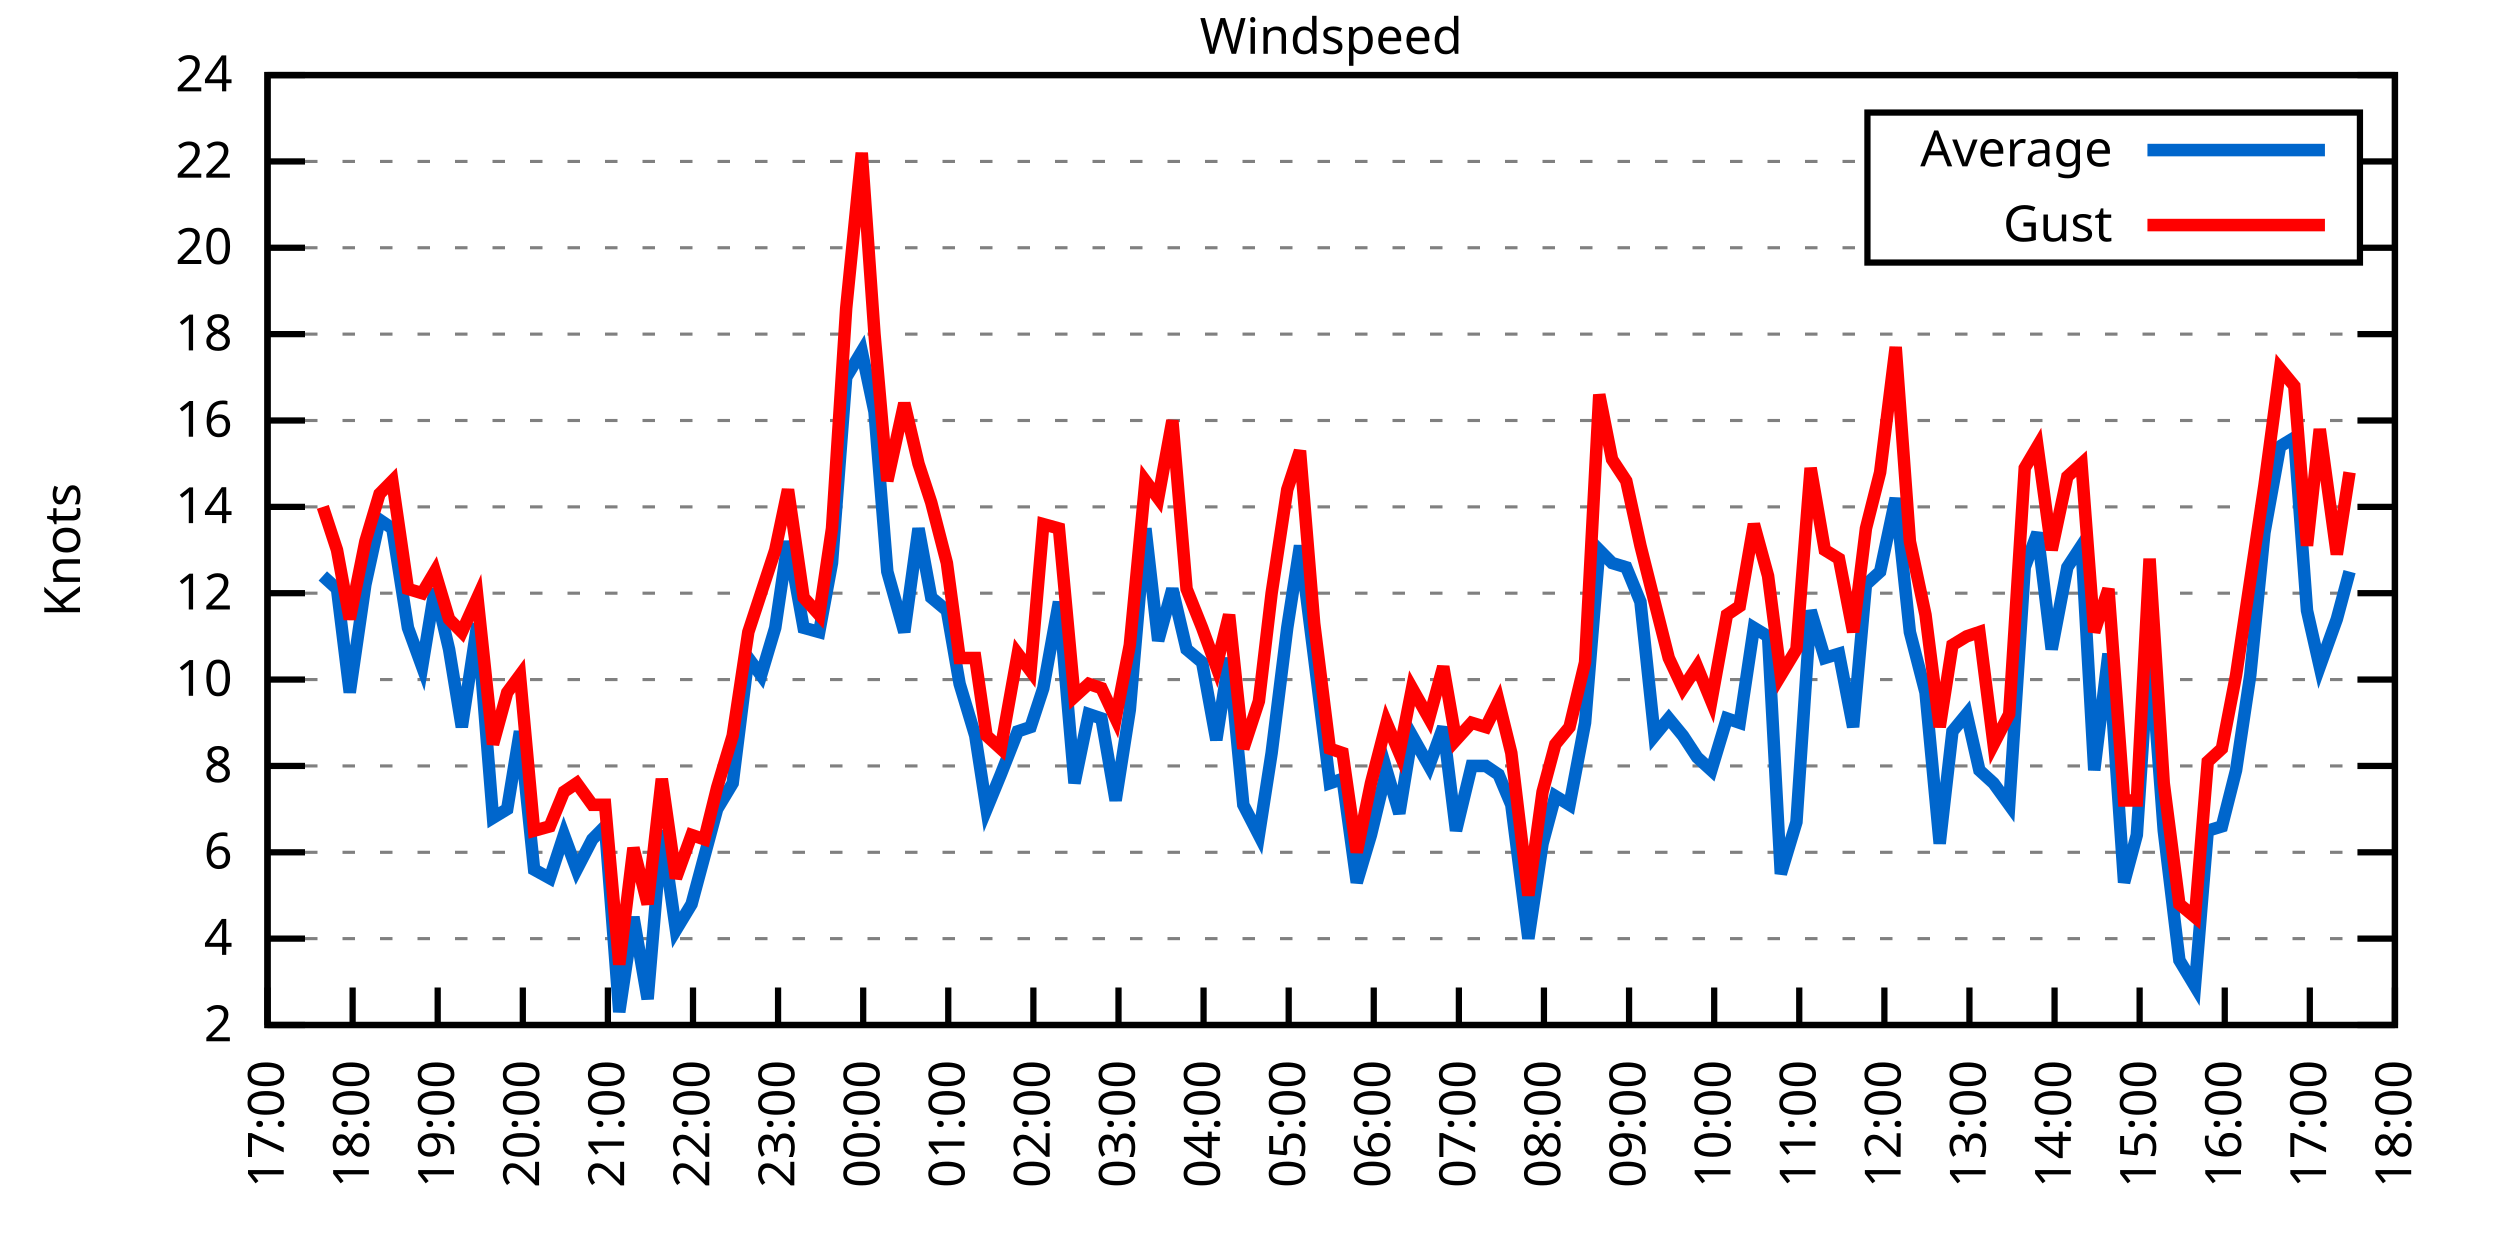
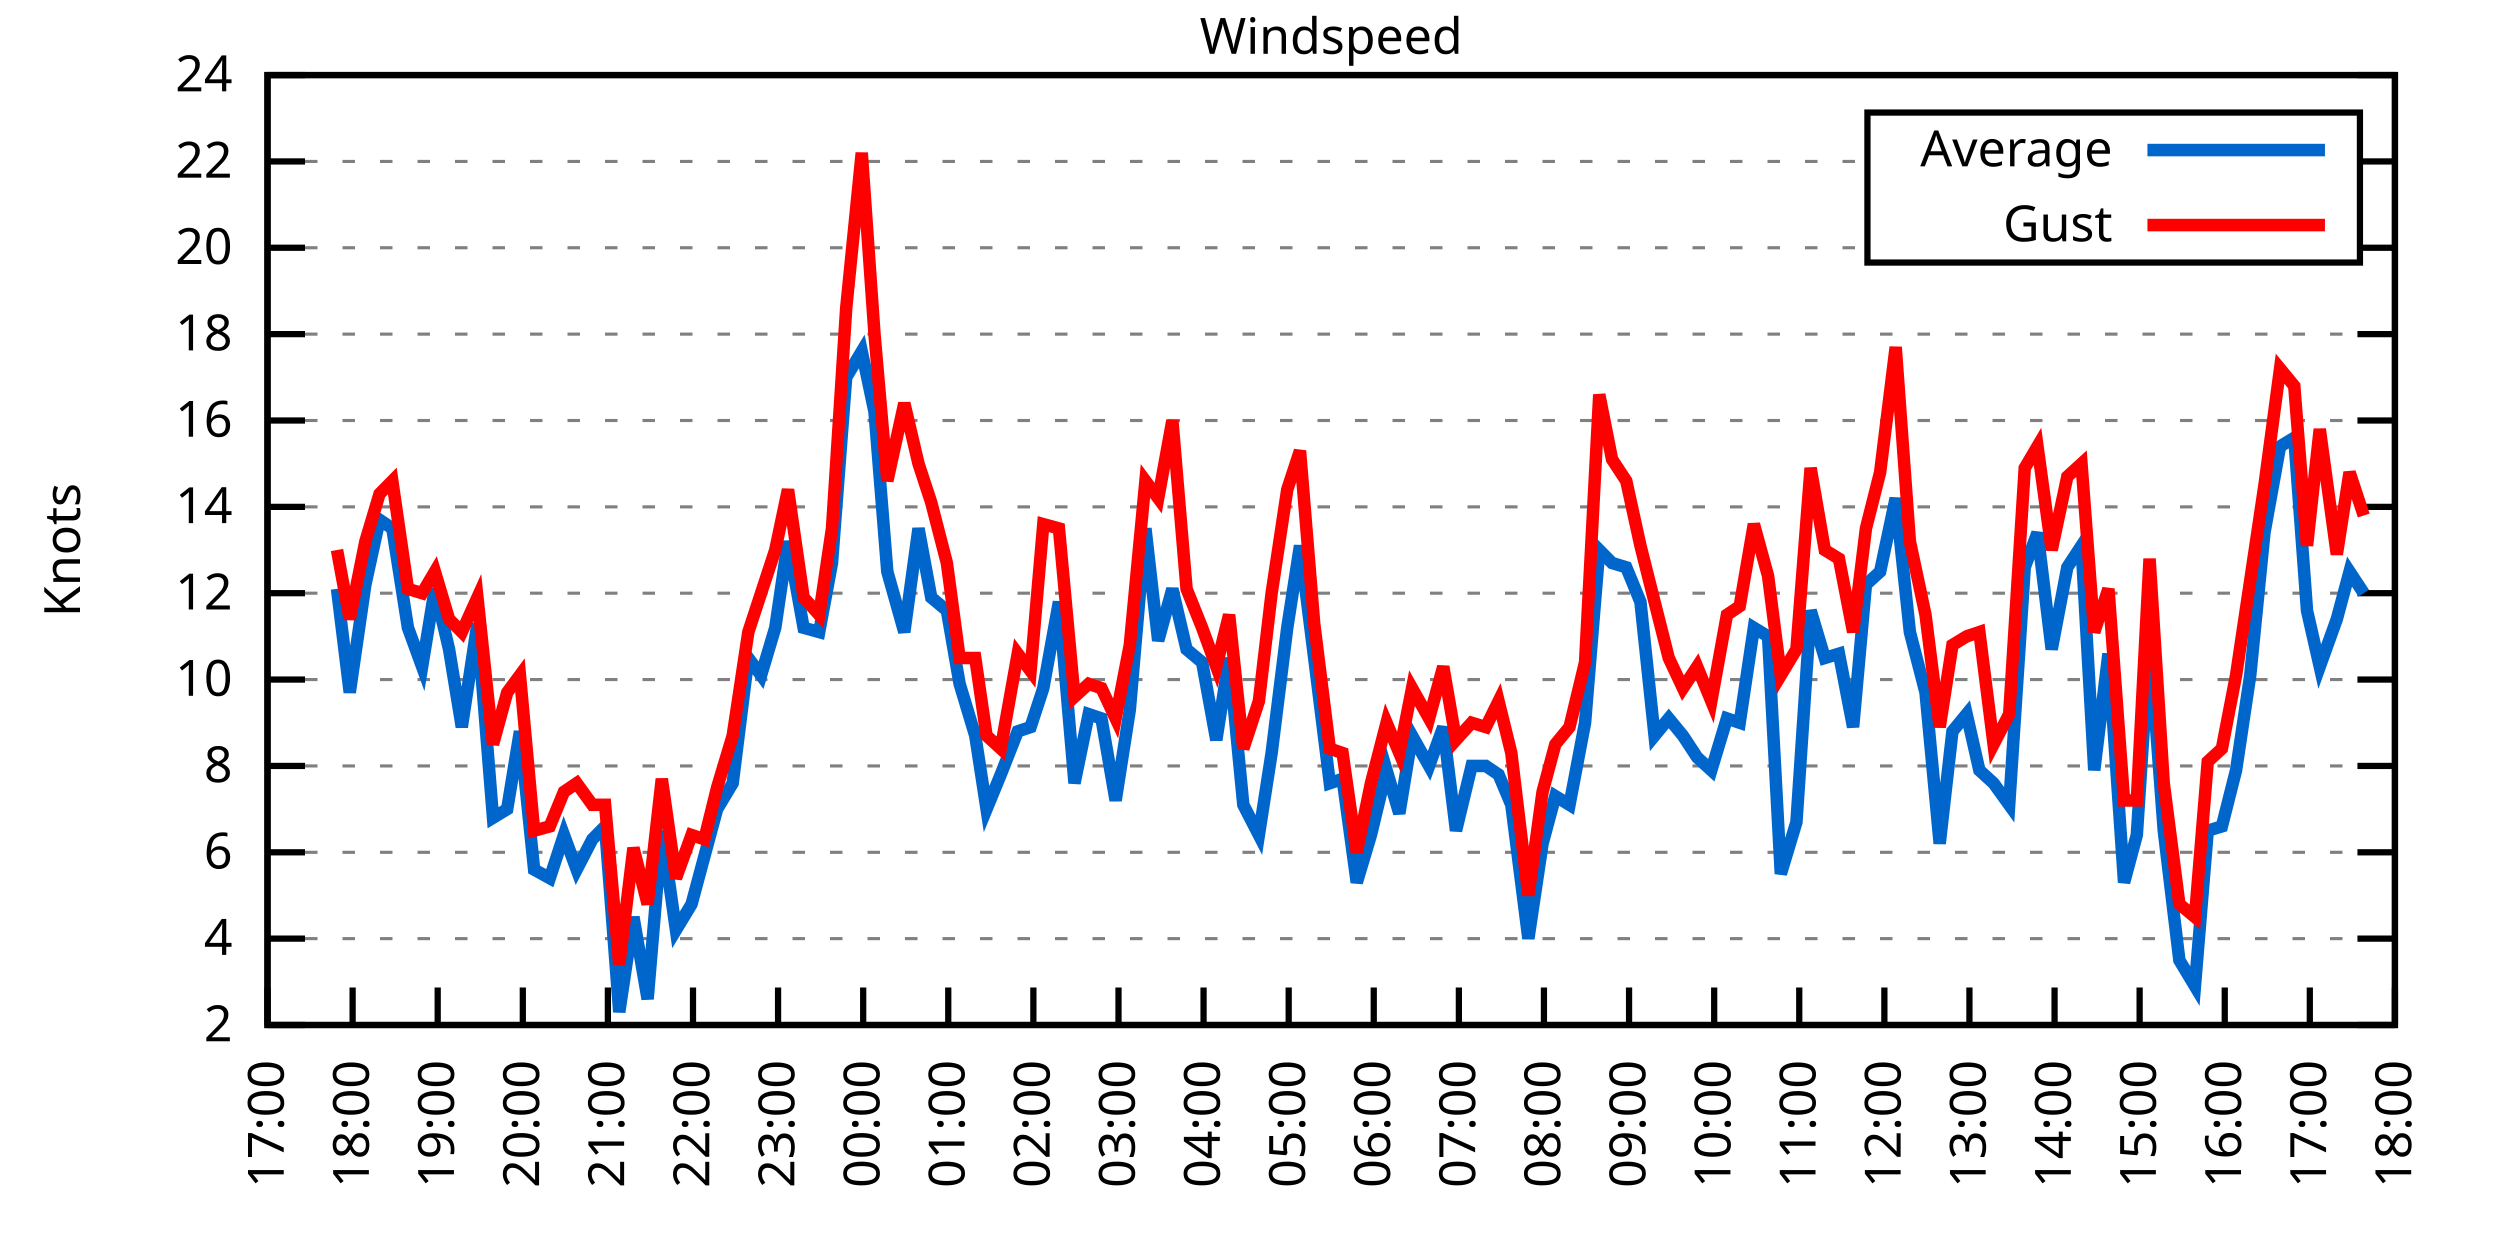
<svg xmlns="http://www.w3.org/2000/svg" xmlns:xlink="http://www.w3.org/1999/xlink" width="400" height="200" viewBox="0 0 400 200">
  <g id="gnuplot_canvas">
    <rect x="0" y="0" width="400" height="200" fill="none" />
    <defs>
      <circle id="gpDot" r="0.5" stroke-width="0.5" stroke="currentColor" />
      <path id="gpPt0" stroke-width="0.333" stroke="currentColor" d="M-1,0 h2 M0,-1 v2" />
      <path id="gpPt1" stroke-width="0.333" stroke="currentColor" d="M-1,-1 L1,1 M1,-1 L-1,1" />
      <path id="gpPt2" stroke-width="0.333" stroke="currentColor" d="M-1,0 L1,0 M0,-1 L0,1 M-1,-1 L1,1 M-1,1 L1,-1" />
      <rect id="gpPt3" stroke-width="0.333" stroke="currentColor" x="-1" y="-1" width="2" height="2" />
      <rect id="gpPt4" stroke-width="0.333" stroke="currentColor" fill="currentColor" x="-1" y="-1" width="2" height="2" />
      <circle id="gpPt5" stroke-width="0.333" stroke="currentColor" cx="0" cy="0" r="1" />
      <use xlink:href="#gpPt5" id="gpPt6" fill="currentColor" stroke="none" />
      <path id="gpPt7" stroke-width="0.333" stroke="currentColor" d="M0,-1.33 L-1.33,0.67 L1.33,0.67 z" />
      <use xlink:href="#gpPt7" id="gpPt8" fill="currentColor" stroke="none" />
      <use xlink:href="#gpPt7" id="gpPt9" stroke="currentColor" transform="rotate(180)" />
      <use xlink:href="#gpPt9" id="gpPt10" fill="currentColor" stroke="none" />
      <use xlink:href="#gpPt3" id="gpPt11" stroke="currentColor" transform="rotate(45)" />
      <use xlink:href="#gpPt11" id="gpPt12" fill="currentColor" stroke="none" />
      <path id="gpPt13" stroke-width="0.333" stroke="currentColor" d="M0,1.330 L1.265,0.411 L0.782,-1.067 L-0.782,-1.076 L-1.265,0.411 z" />
      <use xlink:href="#gpPt13" id="gpPt14" fill="currentColor" stroke="none" />
      <filter id="textbox" filterUnits="objectBoundingBox" x="0" y="0" height="1" width="1">
        <feFlood flood-color="white" flood-opacity="1" result="bgnd" />
        <feComposite in="SourceGraphic" in2="bgnd" operator="atop" />
      </filter>
      <filter id="greybox" filterUnits="objectBoundingBox" x="0" y="0" height="1" width="1">
        <feFlood flood-color="lightgrey" flood-opacity="1" result="grey" />
        <feComposite in="SourceGraphic" in2="grey" operator="atop" />
      </filter>
    </defs>
    <g fill="none" color="white" stroke="currentColor" stroke-width="1.00" stroke-linecap="butt" stroke-linejoin="miter">
</g>
    <g fill="none" color="black" stroke="currentColor" stroke-width="1.00" stroke-linecap="butt" stroke-linejoin="miter">
      <g stroke="none" shape-rendering="crispEdges">
        <polygon fill="rgb(255, 255, 255)" points="42.80,164.00 383.18,164.00 383.18,12.02 42.80,12.02 " />
      </g>
    </g>
    <g fill="none" color="black" stroke="currentColor" stroke-width="1.00" stroke-linecap="butt" stroke-linejoin="miter">
</g>
    <g fill="none" color="black" stroke="black" stroke-width="0.50" stroke-linecap="butt" stroke-linejoin="miter">
</g>
    <g fill="none" color="gray" stroke="currentColor" stroke-width="0.50" stroke-linecap="butt" stroke-linejoin="miter">
      <path stroke="gray" stroke-dasharray="2,4" class="gridline" d="M42.80,164.00 L383.19,164.00  " />
    </g>
    <g fill="none" color="gray" stroke="gray" stroke-width="1.00" stroke-linecap="butt" stroke-linejoin="miter">
</g>
    <g fill="none" color="black" stroke="currentColor" stroke-width="1.00" stroke-linecap="butt" stroke-linejoin="miter">
      <path stroke="black" d="M42.80,164.00 L48.80,164.00 M383.19,164.00 L377.19,164.00  " />
      <g transform="translate(37.20,166.60)" stroke="none" fill="black" font-family="Sans" font-size="8.00" text-anchor="end">
        <text>
          <tspan font-family="Sans"> 2</tspan>
        </text>
      </g>
    </g>
    <g fill="none" color="black" stroke="currentColor" stroke-width="1.00" stroke-linecap="butt" stroke-linejoin="miter">
</g>
    <g fill="none" color="black" stroke="black" stroke-width="0.50" stroke-linecap="butt" stroke-linejoin="miter">
</g>
    <g fill="none" color="gray" stroke="currentColor" stroke-width="0.50" stroke-linecap="butt" stroke-linejoin="miter">
      <path stroke="gray" stroke-dasharray="2,4" class="gridline" d="M42.80,150.18 L383.19,150.18  " />
    </g>
    <g fill="none" color="gray" stroke="gray" stroke-width="1.00" stroke-linecap="butt" stroke-linejoin="miter">
</g>
    <g fill="none" color="black" stroke="currentColor" stroke-width="1.00" stroke-linecap="butt" stroke-linejoin="miter">
      <path stroke="black" d="M42.80,150.18 L48.80,150.18 M383.19,150.18 L377.19,150.18  " />
      <g transform="translate(37.20,152.78)" stroke="none" fill="black" font-family="Sans" font-size="8.00" text-anchor="end">
        <text>
          <tspan font-family="Sans"> 4</tspan>
        </text>
      </g>
    </g>
    <g fill="none" color="black" stroke="currentColor" stroke-width="1.00" stroke-linecap="butt" stroke-linejoin="miter">
</g>
    <g fill="none" color="black" stroke="black" stroke-width="0.50" stroke-linecap="butt" stroke-linejoin="miter">
</g>
    <g fill="none" color="gray" stroke="currentColor" stroke-width="0.50" stroke-linecap="butt" stroke-linejoin="miter">
      <path stroke="gray" stroke-dasharray="2,4" class="gridline" d="M42.80,136.37 L383.19,136.37  " />
    </g>
    <g fill="none" color="gray" stroke="gray" stroke-width="1.00" stroke-linecap="butt" stroke-linejoin="miter">
</g>
    <g fill="none" color="black" stroke="currentColor" stroke-width="1.00" stroke-linecap="butt" stroke-linejoin="miter">
      <path stroke="black" d="M42.80,136.37 L48.80,136.37 M383.19,136.37 L377.19,136.37  " />
      <g transform="translate(37.20,138.97)" stroke="none" fill="black" font-family="Sans" font-size="8.00" text-anchor="end">
        <text>
          <tspan font-family="Sans"> 6</tspan>
        </text>
      </g>
    </g>
    <g fill="none" color="black" stroke="currentColor" stroke-width="1.00" stroke-linecap="butt" stroke-linejoin="miter">
</g>
    <g fill="none" color="black" stroke="black" stroke-width="0.50" stroke-linecap="butt" stroke-linejoin="miter">
</g>
    <g fill="none" color="gray" stroke="currentColor" stroke-width="0.50" stroke-linecap="butt" stroke-linejoin="miter">
      <path stroke="gray" stroke-dasharray="2,4" class="gridline" d="M42.80,122.55 L383.19,122.55  " />
    </g>
    <g fill="none" color="gray" stroke="gray" stroke-width="1.00" stroke-linecap="butt" stroke-linejoin="miter">
</g>
    <g fill="none" color="black" stroke="currentColor" stroke-width="1.00" stroke-linecap="butt" stroke-linejoin="miter">
      <path stroke="black" d="M42.80,122.55 L48.80,122.55 M383.19,122.55 L377.19,122.55  " />
      <g transform="translate(37.20,125.15)" stroke="none" fill="black" font-family="Sans" font-size="8.00" text-anchor="end">
        <text>
          <tspan font-family="Sans"> 8</tspan>
        </text>
      </g>
    </g>
    <g fill="none" color="black" stroke="currentColor" stroke-width="1.00" stroke-linecap="butt" stroke-linejoin="miter">
</g>
    <g fill="none" color="black" stroke="black" stroke-width="0.50" stroke-linecap="butt" stroke-linejoin="miter">
</g>
    <g fill="none" color="gray" stroke="currentColor" stroke-width="0.50" stroke-linecap="butt" stroke-linejoin="miter">
      <path stroke="gray" stroke-dasharray="2,4" class="gridline" d="M42.80,108.73 L383.19,108.73  " />
    </g>
    <g fill="none" color="gray" stroke="gray" stroke-width="1.00" stroke-linecap="butt" stroke-linejoin="miter">
</g>
    <g fill="none" color="black" stroke="currentColor" stroke-width="1.00" stroke-linecap="butt" stroke-linejoin="miter">
      <path stroke="black" d="M42.80,108.73 L48.80,108.73 M383.19,108.73 L377.19,108.73  " />
      <g transform="translate(37.20,111.33)" stroke="none" fill="black" font-family="Sans" font-size="8.00" text-anchor="end">
        <text>
          <tspan font-family="Sans"> 10</tspan>
        </text>
      </g>
    </g>
    <g fill="none" color="black" stroke="currentColor" stroke-width="1.00" stroke-linecap="butt" stroke-linejoin="miter">
</g>
    <g fill="none" color="black" stroke="black" stroke-width="0.50" stroke-linecap="butt" stroke-linejoin="miter">
</g>
    <g fill="none" color="gray" stroke="currentColor" stroke-width="0.50" stroke-linecap="butt" stroke-linejoin="miter">
      <path stroke="gray" stroke-dasharray="2,4" class="gridline" d="M42.80,94.91 L383.19,94.91  " />
    </g>
    <g fill="none" color="gray" stroke="gray" stroke-width="1.00" stroke-linecap="butt" stroke-linejoin="miter">
</g>
    <g fill="none" color="black" stroke="currentColor" stroke-width="1.00" stroke-linecap="butt" stroke-linejoin="miter">
      <path stroke="black" d="M42.80,94.91 L48.80,94.91 M383.19,94.91 L377.19,94.91  " />
      <g transform="translate(37.20,97.51)" stroke="none" fill="black" font-family="Sans" font-size="8.00" text-anchor="end">
        <text>
          <tspan font-family="Sans"> 12</tspan>
        </text>
      </g>
    </g>
    <g fill="none" color="black" stroke="currentColor" stroke-width="1.00" stroke-linecap="butt" stroke-linejoin="miter">
</g>
    <g fill="none" color="black" stroke="black" stroke-width="0.50" stroke-linecap="butt" stroke-linejoin="miter">
</g>
    <g fill="none" color="gray" stroke="currentColor" stroke-width="0.50" stroke-linecap="butt" stroke-linejoin="miter">
      <path stroke="gray" stroke-dasharray="2,4" class="gridline" d="M42.80,81.10 L383.19,81.10  " />
    </g>
    <g fill="none" color="gray" stroke="gray" stroke-width="1.00" stroke-linecap="butt" stroke-linejoin="miter">
</g>
    <g fill="none" color="black" stroke="currentColor" stroke-width="1.00" stroke-linecap="butt" stroke-linejoin="miter">
      <path stroke="black" d="M42.80,81.10 L48.80,81.10 M383.19,81.10 L377.19,81.10  " />
      <g transform="translate(37.20,83.70)" stroke="none" fill="black" font-family="Sans" font-size="8.00" text-anchor="end">
        <text>
          <tspan font-family="Sans"> 14</tspan>
        </text>
      </g>
    </g>
    <g fill="none" color="black" stroke="currentColor" stroke-width="1.00" stroke-linecap="butt" stroke-linejoin="miter">
</g>
    <g fill="none" color="black" stroke="black" stroke-width="0.50" stroke-linecap="butt" stroke-linejoin="miter">
</g>
    <g fill="none" color="gray" stroke="currentColor" stroke-width="0.50" stroke-linecap="butt" stroke-linejoin="miter">
      <path stroke="gray" stroke-dasharray="2,4" class="gridline" d="M42.80,67.28 L383.19,67.28  " />
    </g>
    <g fill="none" color="gray" stroke="gray" stroke-width="1.00" stroke-linecap="butt" stroke-linejoin="miter">
</g>
    <g fill="none" color="black" stroke="currentColor" stroke-width="1.00" stroke-linecap="butt" stroke-linejoin="miter">
      <path stroke="black" d="M42.80,67.28 L48.80,67.28 M383.19,67.28 L377.19,67.28  " />
      <g transform="translate(37.20,69.88)" stroke="none" fill="black" font-family="Sans" font-size="8.00" text-anchor="end">
        <text>
          <tspan font-family="Sans"> 16</tspan>
        </text>
      </g>
    </g>
    <g fill="none" color="black" stroke="currentColor" stroke-width="1.00" stroke-linecap="butt" stroke-linejoin="miter">
</g>
    <g fill="none" color="black" stroke="black" stroke-width="0.50" stroke-linecap="butt" stroke-linejoin="miter">
</g>
    <g fill="none" color="gray" stroke="currentColor" stroke-width="0.50" stroke-linecap="butt" stroke-linejoin="miter">
      <path stroke="gray" stroke-dasharray="2,4" class="gridline" d="M42.80,53.46 L383.19,53.46  " />
    </g>
    <g fill="none" color="gray" stroke="gray" stroke-width="1.00" stroke-linecap="butt" stroke-linejoin="miter">
</g>
    <g fill="none" color="black" stroke="currentColor" stroke-width="1.00" stroke-linecap="butt" stroke-linejoin="miter">
      <path stroke="black" d="M42.80,53.46 L48.80,53.46 M383.19,53.46 L377.19,53.46  " />
      <g transform="translate(37.20,56.06)" stroke="none" fill="black" font-family="Sans" font-size="8.00" text-anchor="end">
        <text>
          <tspan font-family="Sans"> 18</tspan>
        </text>
      </g>
    </g>
    <g fill="none" color="black" stroke="currentColor" stroke-width="1.00" stroke-linecap="butt" stroke-linejoin="miter">
</g>
    <g fill="none" color="black" stroke="black" stroke-width="0.50" stroke-linecap="butt" stroke-linejoin="miter">
</g>
    <g fill="none" color="gray" stroke="currentColor" stroke-width="0.50" stroke-linecap="butt" stroke-linejoin="miter">
      <path stroke="gray" stroke-dasharray="2,4" class="gridline" d="M42.80,39.64 L298.79,39.64 M377.59,39.64 L383.19,39.64  " />
    </g>
    <g fill="none" color="gray" stroke="gray" stroke-width="1.00" stroke-linecap="butt" stroke-linejoin="miter">
</g>
    <g fill="none" color="black" stroke="currentColor" stroke-width="1.00" stroke-linecap="butt" stroke-linejoin="miter">
      <path stroke="black" d="M42.80,39.64 L48.80,39.64 M383.19,39.64 L377.19,39.64  " />
      <g transform="translate(37.20,42.24)" stroke="none" fill="black" font-family="Sans" font-size="8.00" text-anchor="end">
        <text>
          <tspan font-family="Sans"> 20</tspan>
        </text>
      </g>
    </g>
    <g fill="none" color="black" stroke="currentColor" stroke-width="1.00" stroke-linecap="butt" stroke-linejoin="miter">
</g>
    <g fill="none" color="black" stroke="black" stroke-width="0.50" stroke-linecap="butt" stroke-linejoin="miter">
</g>
    <g fill="none" color="gray" stroke="currentColor" stroke-width="0.50" stroke-linecap="butt" stroke-linejoin="miter">
      <path stroke="gray" stroke-dasharray="2,4" class="gridline" d="M42.80,25.83 L298.79,25.83 M377.59,25.83 L383.19,25.83  " />
    </g>
    <g fill="none" color="gray" stroke="gray" stroke-width="1.00" stroke-linecap="butt" stroke-linejoin="miter">
</g>
    <g fill="none" color="black" stroke="currentColor" stroke-width="1.00" stroke-linecap="butt" stroke-linejoin="miter">
      <path stroke="black" d="M42.80,25.83 L48.80,25.83 M383.19,25.83 L377.19,25.83  " />
      <g transform="translate(37.20,28.43)" stroke="none" fill="black" font-family="Sans" font-size="8.00" text-anchor="end">
        <text>
          <tspan font-family="Sans"> 22</tspan>
        </text>
      </g>
    </g>
    <g fill="none" color="black" stroke="currentColor" stroke-width="1.00" stroke-linecap="butt" stroke-linejoin="miter">
</g>
    <g fill="none" color="black" stroke="black" stroke-width="0.50" stroke-linecap="butt" stroke-linejoin="miter">
</g>
    <g fill="none" color="gray" stroke="currentColor" stroke-width="0.50" stroke-linecap="butt" stroke-linejoin="miter">
      <path stroke="gray" stroke-dasharray="2,4" class="gridline" d="M42.80,12.01 L383.19,12.01  " />
    </g>
    <g fill="none" color="gray" stroke="gray" stroke-width="1.00" stroke-linecap="butt" stroke-linejoin="miter">
</g>
    <g fill="none" color="black" stroke="currentColor" stroke-width="1.00" stroke-linecap="butt" stroke-linejoin="miter">
      <path stroke="black" d="M42.80,12.01 L48.80,12.01 M383.19,12.01 L377.19,12.01  " />
      <g transform="translate(37.20,14.61)" stroke="none" fill="black" font-family="Sans" font-size="8.00" text-anchor="end">
        <text>
          <tspan font-family="Sans"> 24</tspan>
        </text>
      </g>
    </g>
    <g fill="none" color="black" stroke="currentColor" stroke-width="1.00" stroke-linecap="butt" stroke-linejoin="miter">
      <path stroke="black" d="M42.80,164.00 L42.80,158.00  " />
      <g transform="translate(45.40,169.60) rotate(270.00)" stroke="none" fill="black" font-family="Sans" font-size="8.00" text-anchor="end">
        <text>
          <tspan font-family="Sans">17:00</tspan>
        </text>
      </g>
    </g>
    <g fill="none" color="black" stroke="currentColor" stroke-width="1.00" stroke-linecap="butt" stroke-linejoin="miter">
      <path stroke="black" d="M56.42,164.00 L56.42,158.00  " />
      <g transform="translate(59.02,169.60) rotate(270.00)" stroke="none" fill="black" font-family="Sans" font-size="8.00" text-anchor="end">
        <text>
          <tspan font-family="Sans">18:00</tspan>
        </text>
      </g>
    </g>
    <g fill="none" color="black" stroke="currentColor" stroke-width="1.00" stroke-linecap="butt" stroke-linejoin="miter">
      <path stroke="black" d="M70.03,164.00 L70.03,158.00  " />
      <g transform="translate(72.63,169.60) rotate(270.00)" stroke="none" fill="black" font-family="Sans" font-size="8.00" text-anchor="end">
        <text>
          <tspan font-family="Sans">19:00</tspan>
        </text>
      </g>
    </g>
    <g fill="none" color="black" stroke="currentColor" stroke-width="1.00" stroke-linecap="butt" stroke-linejoin="miter">
      <path stroke="black" d="M83.65,164.00 L83.65,158.00  " />
      <g transform="translate(86.25,169.60) rotate(270.00)" stroke="none" fill="black" font-family="Sans" font-size="8.00" text-anchor="end">
        <text>
          <tspan font-family="Sans">20:00</tspan>
        </text>
      </g>
    </g>
    <g fill="none" color="black" stroke="currentColor" stroke-width="1.00" stroke-linecap="butt" stroke-linejoin="miter">
      <path stroke="black" d="M97.26,164.00 L97.26,158.00  " />
      <g transform="translate(99.86,169.60) rotate(270.00)" stroke="none" fill="black" font-family="Sans" font-size="8.00" text-anchor="end">
        <text>
          <tspan font-family="Sans">21:00</tspan>
        </text>
      </g>
    </g>
    <g fill="none" color="black" stroke="currentColor" stroke-width="1.00" stroke-linecap="butt" stroke-linejoin="miter">
      <path stroke="black" d="M110.88,164.00 L110.88,158.00  " />
      <g transform="translate(113.48,169.60) rotate(270.00)" stroke="none" fill="black" font-family="Sans" font-size="8.00" text-anchor="end">
        <text>
          <tspan font-family="Sans">22:00</tspan>
        </text>
      </g>
    </g>
    <g fill="none" color="black" stroke="currentColor" stroke-width="1.00" stroke-linecap="butt" stroke-linejoin="miter">
      <path stroke="black" d="M124.49,164.00 L124.49,158.00  " />
      <g transform="translate(127.09,169.60) rotate(270.00)" stroke="none" fill="black" font-family="Sans" font-size="8.00" text-anchor="end">
        <text>
          <tspan font-family="Sans">23:00</tspan>
        </text>
      </g>
    </g>
    <g fill="none" color="black" stroke="currentColor" stroke-width="1.00" stroke-linecap="butt" stroke-linejoin="miter">
      <path stroke="black" d="M138.11,164.00 L138.11,158.00  " />
      <g transform="translate(140.71,169.60) rotate(270.00)" stroke="none" fill="black" font-family="Sans" font-size="8.00" text-anchor="end">
        <text>
          <tspan font-family="Sans">00:00</tspan>
        </text>
      </g>
    </g>
    <g fill="none" color="black" stroke="currentColor" stroke-width="1.00" stroke-linecap="butt" stroke-linejoin="miter">
      <path stroke="black" d="M151.72,164.00 L151.72,158.00  " />
      <g transform="translate(154.32,169.60) rotate(270.00)" stroke="none" fill="black" font-family="Sans" font-size="8.00" text-anchor="end">
        <text>
          <tspan font-family="Sans">01:00</tspan>
        </text>
      </g>
    </g>
    <g fill="none" color="black" stroke="currentColor" stroke-width="1.00" stroke-linecap="butt" stroke-linejoin="miter">
      <path stroke="black" d="M165.34,164.00 L165.34,158.00  " />
      <g transform="translate(167.94,169.60) rotate(270.00)" stroke="none" fill="black" font-family="Sans" font-size="8.00" text-anchor="end">
        <text>
          <tspan font-family="Sans">02:00</tspan>
        </text>
      </g>
    </g>
    <g fill="none" color="black" stroke="currentColor" stroke-width="1.00" stroke-linecap="butt" stroke-linejoin="miter">
      <path stroke="black" d="M178.96,164.00 L178.96,158.00  " />
      <g transform="translate(181.56,169.60) rotate(270.00)" stroke="none" fill="black" font-family="Sans" font-size="8.00" text-anchor="end">
        <text>
          <tspan font-family="Sans">03:00</tspan>
        </text>
      </g>
    </g>
    <g fill="none" color="black" stroke="currentColor" stroke-width="1.00" stroke-linecap="butt" stroke-linejoin="miter">
      <path stroke="black" d="M192.57,164.00 L192.57,158.00  " />
      <g transform="translate(195.17,169.60) rotate(270.00)" stroke="none" fill="black" font-family="Sans" font-size="8.00" text-anchor="end">
        <text>
          <tspan font-family="Sans">04:00</tspan>
        </text>
      </g>
    </g>
    <g fill="none" color="black" stroke="currentColor" stroke-width="1.00" stroke-linecap="butt" stroke-linejoin="miter">
      <path stroke="black" d="M206.19,164.00 L206.19,158.00  " />
      <g transform="translate(208.79,169.60) rotate(270.00)" stroke="none" fill="black" font-family="Sans" font-size="8.00" text-anchor="end">
        <text>
          <tspan font-family="Sans">05:00</tspan>
        </text>
      </g>
    </g>
    <g fill="none" color="black" stroke="currentColor" stroke-width="1.00" stroke-linecap="butt" stroke-linejoin="miter">
      <path stroke="black" d="M219.80,164.00 L219.80,158.00  " />
      <g transform="translate(222.40,169.60) rotate(270.00)" stroke="none" fill="black" font-family="Sans" font-size="8.00" text-anchor="end">
        <text>
          <tspan font-family="Sans">06:00</tspan>
        </text>
      </g>
    </g>
    <g fill="none" color="black" stroke="currentColor" stroke-width="1.00" stroke-linecap="butt" stroke-linejoin="miter">
      <path stroke="black" d="M233.42,164.00 L233.42,158.00  " />
      <g transform="translate(236.02,169.60) rotate(270.00)" stroke="none" fill="black" font-family="Sans" font-size="8.00" text-anchor="end">
        <text>
          <tspan font-family="Sans">07:00</tspan>
        </text>
      </g>
    </g>
    <g fill="none" color="black" stroke="currentColor" stroke-width="1.00" stroke-linecap="butt" stroke-linejoin="miter">
      <path stroke="black" d="M247.03,164.00 L247.03,158.00  " />
      <g transform="translate(249.63,169.60) rotate(270.00)" stroke="none" fill="black" font-family="Sans" font-size="8.00" text-anchor="end">
        <text>
          <tspan font-family="Sans">08:00</tspan>
        </text>
      </g>
    </g>
    <g fill="none" color="black" stroke="currentColor" stroke-width="1.00" stroke-linecap="butt" stroke-linejoin="miter">
      <path stroke="black" d="M260.65,164.00 L260.65,158.00  " />
      <g transform="translate(263.25,169.60) rotate(270.00)" stroke="none" fill="black" font-family="Sans" font-size="8.00" text-anchor="end">
        <text>
          <tspan font-family="Sans">09:00</tspan>
        </text>
      </g>
    </g>
    <g fill="none" color="black" stroke="currentColor" stroke-width="1.00" stroke-linecap="butt" stroke-linejoin="miter">
      <path stroke="black" d="M274.27,164.00 L274.27,158.00  " />
      <g transform="translate(276.87,169.60) rotate(270.00)" stroke="none" fill="black" font-family="Sans" font-size="8.00" text-anchor="end">
        <text>
          <tspan font-family="Sans">10:00</tspan>
        </text>
      </g>
    </g>
    <g fill="none" color="black" stroke="currentColor" stroke-width="1.00" stroke-linecap="butt" stroke-linejoin="miter">
      <path stroke="black" d="M287.88,164.00 L287.88,158.00  " />
      <g transform="translate(290.48,169.60) rotate(270.00)" stroke="none" fill="black" font-family="Sans" font-size="8.00" text-anchor="end">
        <text>
          <tspan font-family="Sans">11:00</tspan>
        </text>
      </g>
    </g>
    <g fill="none" color="black" stroke="currentColor" stroke-width="1.00" stroke-linecap="butt" stroke-linejoin="miter">
      <path stroke="black" d="M301.50,164.00 L301.50,158.00  " />
      <g transform="translate(304.10,169.60) rotate(270.00)" stroke="none" fill="black" font-family="Sans" font-size="8.00" text-anchor="end">
        <text>
          <tspan font-family="Sans">12:00</tspan>
        </text>
      </g>
    </g>
    <g fill="none" color="black" stroke="currentColor" stroke-width="1.00" stroke-linecap="butt" stroke-linejoin="miter">
      <path stroke="black" d="M315.11,164.00 L315.11,158.00  " />
      <g transform="translate(317.71,169.60) rotate(270.00)" stroke="none" fill="black" font-family="Sans" font-size="8.00" text-anchor="end">
        <text>
          <tspan font-family="Sans">13:00</tspan>
        </text>
      </g>
    </g>
    <g fill="none" color="black" stroke="currentColor" stroke-width="1.00" stroke-linecap="butt" stroke-linejoin="miter">
      <path stroke="black" d="M328.73,164.00 L328.73,158.00  " />
      <g transform="translate(331.33,169.60) rotate(270.00)" stroke="none" fill="black" font-family="Sans" font-size="8.00" text-anchor="end">
        <text>
          <tspan font-family="Sans">14:00</tspan>
        </text>
      </g>
    </g>
    <g fill="none" color="black" stroke="currentColor" stroke-width="1.00" stroke-linecap="butt" stroke-linejoin="miter">
      <path stroke="black" d="M342.34,164.00 L342.34,158.00  " />
      <g transform="translate(344.94,169.60) rotate(270.00)" stroke="none" fill="black" font-family="Sans" font-size="8.00" text-anchor="end">
        <text>
          <tspan font-family="Sans">15:00</tspan>
        </text>
      </g>
    </g>
    <g fill="none" color="black" stroke="currentColor" stroke-width="1.00" stroke-linecap="butt" stroke-linejoin="miter">
      <path stroke="black" d="M355.96,164.00 L355.96,158.00  " />
      <g transform="translate(358.56,169.60) rotate(270.00)" stroke="none" fill="black" font-family="Sans" font-size="8.00" text-anchor="end">
        <text>
          <tspan font-family="Sans">16:00</tspan>
        </text>
      </g>
    </g>
    <g fill="none" color="black" stroke="currentColor" stroke-width="1.00" stroke-linecap="butt" stroke-linejoin="miter">
      <path stroke="black" d="M369.57,164.00 L369.57,158.00  " />
      <g transform="translate(372.17,169.60) rotate(270.00)" stroke="none" fill="black" font-family="Sans" font-size="8.00" text-anchor="end">
        <text>
          <tspan font-family="Sans">17:00</tspan>
        </text>
      </g>
    </g>
    <g fill="none" color="black" stroke="currentColor" stroke-width="1.00" stroke-linecap="butt" stroke-linejoin="miter">
      <path stroke="black" d="M383.19,164.00 L383.19,158.00  " />
      <g transform="translate(385.79,169.60) rotate(270.00)" stroke="none" fill="black" font-family="Sans" font-size="8.00" text-anchor="end">
        <text>
          <tspan font-family="Sans">18:00</tspan>
        </text>
      </g>
    </g>
    <g fill="none" color="black" stroke="currentColor" stroke-width="1.00" stroke-linecap="butt" stroke-linejoin="miter">
</g>
    <g fill="none" color="black" stroke="currentColor" stroke-width="1.00" stroke-linecap="butt" stroke-linejoin="miter">
      <path stroke="black" d="M42.80,12.01 L42.80,164.00 L383.19,164.00 L383.19,12.01 L42.80,12.01 Z  " />
    </g>
    <g fill="none" color="black" stroke="currentColor" stroke-width="1.00" stroke-linecap="butt" stroke-linejoin="miter">
</g>
    <g fill="none" color="black" stroke="currentColor" stroke-width="1.00" stroke-linecap="butt" stroke-linejoin="miter">
      <path stroke="black" d="M298.79,42.01 L298.79,18.01 L377.59,18.01 L377.59,42.01 L298.79,42.01 Z  " />
    </g>
    <g id="Windspeed_plot_1">
      <g fill="none" color="white" stroke="black" stroke-width="2.00" stroke-linecap="butt" stroke-linejoin="miter">
</g>
      <g fill="none" color="black" stroke="currentColor" stroke-width="2.00" stroke-linecap="butt" stroke-linejoin="miter">
        <g transform="translate(337.99,26.61)" stroke="none" fill="black" font-family="Sans" font-size="8.00" text-anchor="end">
          <text>
            <tspan font-family="Sans">Average</tspan>
          </text>
        </g>
      </g>
      <g fill="none" color="black" stroke="currentColor" stroke-width="2.00" stroke-linecap="butt" stroke-linejoin="miter">
-         <path stroke="rgb(  0, 102, 204)" d="M343.59,24.01 L371.99,24.01 M51.65,92.15 L53.92,94.22 L55.96,110.80 L58.46,93.53 L60.73,83.17 L62.77,84.55   L65.27,100.44 L67.54,106.66 L69.58,94.22 L71.85,103.89 L73.89,116.33 L76.39,99.75 L78.88,130.84 L81.15,129.46   L83.19,117.02 L85.46,139.13 L87.96,140.51 L90.23,133.60 L92.27,139.13 L94.77,134.29 L96.81,132.22 L99.08,161.93   L101.35,146.73 L103.62,159.85 L105.89,132.91 L108.15,148.80 L110.65,144.66 L112.69,137.06 L114.74,129.46 L117.23,125.31   L119.73,105.28 L121.77,108.04 L124.04,100.44 L126.08,86.62 L128.58,100.44 L131.07,101.13 L133.12,90.08 L135.39,60.37   L137.88,56.23 L139.92,65.90 L141.97,91.46 L144.69,101.13 L146.96,84.55 L149.00,95.60 L151.50,97.68 L153.54,109.42   L156.04,117.71 L157.85,129.46 L160.12,123.93 L162.84,117.02 L164.89,116.33 L166.93,110.11 L169.43,96.30 L171.92,125.31   L174.19,114.26 L176.23,114.95 L178.50,128.08 L180.77,113.57 L183.27,84.55 L185.31,102.51 L187.58,94.22 L189.85,103.89   L192.34,105.97 L194.61,118.40 L196.66,105.28 L198.93,128.77 L201.42,133.60 L203.46,120.48 L205.96,100.44 L208.00,87.31   L210.27,105.28 L212.77,125.31 L214.81,124.62 L217.08,141.20 L219.35,133.60 L221.85,123.24 L223.89,130.15 L225.93,117.71   L228.65,122.55 L230.92,116.33 L232.96,132.91 L235.46,122.55 L237.73,122.55 L239.77,123.93 L241.81,128.77 L244.54,150.18   L246.81,134.98 L248.85,127.38 L251.12,128.77 L253.61,115.64 L255.88,88.00 L257.93,90.08 L260.20,90.77 L262.47,96.30   L264.73,117.71 L267.00,114.95 L269.27,117.71 L271.54,121.17 L273.81,123.24 L276.31,114.95 L278.35,115.64 L280.62,100.44   L282.89,101.82 L284.93,139.82 L287.43,131.53 L289.70,97.68 L291.97,105.28 L294.23,104.59 L296.50,116.33 L298.55,93.53   L300.82,91.46 L303.31,79.71 L305.58,101.13 L308.08,110.80 L310.35,134.98 L312.39,117.02 L314.66,114.26 L316.70,123.24   L318.97,125.31 L321.47,128.77 L323.96,90.77 L326.00,85.24 L328.27,103.89 L330.77,90.77 L333.04,87.31 L335.08,123.24   L337.35,104.59 L339.85,141.20 L341.89,133.60 L343.93,102.51 L346.20,132.91 L348.70,153.64 L351.19,157.78 L353.24,132.91   L355.50,132.22 L357.77,123.24 L360.04,108.04 L362.31,85.24 L364.81,71.42 L367.08,70.04 L369.12,97.68 L371.16,106.66   L373.89,99.06 L375.93,91.46  " />
+         <path stroke="rgb(  0, 102, 204)" d="M343.59,24.01 L371.99,24.01 M53.92,94.22 L55.96,110.80 L58.46,93.53 L60.73,83.17 L62.77,84.55 L65.27,100.44   L67.54,106.66 L69.58,94.22 L71.85,103.89 L73.89,116.33 L76.39,99.75 L78.88,130.84 L81.15,129.46 L83.19,117.02   L85.46,139.13 L87.96,140.51 L90.23,133.60 L92.27,139.13 L94.77,134.29 L96.81,132.22 L99.08,161.93 L101.35,146.73   L103.62,159.85 L105.89,132.91 L108.15,148.80 L110.65,144.66 L112.69,137.06 L114.74,129.46 L117.23,125.31 L119.73,105.28   L121.77,108.04 L124.04,100.44 L126.08,86.62 L128.58,100.44 L131.07,101.13 L133.12,90.08 L135.39,60.37 L137.88,56.23   L139.92,65.90 L141.97,91.46 L144.69,101.13 L146.96,84.55 L149.00,95.60 L151.50,97.68 L153.54,109.42 L156.04,117.71   L157.85,129.46 L160.12,123.93 L162.84,117.02 L164.89,116.33 L166.93,110.11 L169.43,96.30 L171.92,125.31 L174.19,114.26   L176.23,114.95 L178.50,128.08 L180.77,113.57 L183.27,84.55 L185.31,102.51 L187.58,94.22 L189.85,103.89 L192.34,105.97   L194.61,118.40 L196.66,105.28 L198.93,128.77 L201.42,133.60 L203.46,120.48 L205.96,100.44 L208.00,87.31 L210.27,105.28   L212.77,125.31 L214.81,124.62 L217.08,141.20 L219.35,133.60 L221.85,123.24 L223.89,130.15 L225.93,117.71 L228.65,122.55   L230.92,116.33 L232.96,132.91 L235.46,122.55 L237.73,122.55 L239.77,123.93 L241.81,128.77 L244.54,150.18 L246.81,134.98   L248.85,127.38 L251.12,128.77 L253.61,115.64 L255.88,88.00 L257.93,90.08 L260.20,90.77 L262.47,96.30 L264.73,117.71   L267.00,114.95 L269.27,117.71 L271.54,121.17 L273.81,123.24 L276.31,114.95 L278.35,115.64 L280.62,100.44 L282.89,101.82   L284.93,139.82 L287.43,131.53 L289.70,97.68 L291.97,105.28 L294.23,104.59 L296.50,116.33 L298.55,93.53 L300.82,91.46   L303.31,79.71 L305.58,101.13 L308.08,110.80 L310.35,134.98 L312.39,117.02 L314.66,114.26 L316.70,123.24 L318.97,125.31   L321.47,128.77 L323.96,90.77 L326.00,85.24 L328.27,103.89 L330.77,90.77 L333.04,87.31 L335.08,123.24 L337.35,104.59   L339.85,141.20 L341.89,133.60 L343.93,102.51 L346.20,132.91 L348.70,153.64 L351.19,157.78 L353.24,132.91 L355.50,132.22   L357.77,123.24 L360.04,108.04 L362.31,85.24 L364.81,71.42 L367.08,70.04 L369.12,97.68 L371.16,106.66 L373.89,99.06   L375.93,91.46 L378.20,94.91  " />
      </g>
    </g>
    <g id="Windspeed_plot_2">
      <g fill="none" color="black" stroke="currentColor" stroke-width="2.00" stroke-linecap="butt" stroke-linejoin="miter">
        <g transform="translate(337.99,38.61)" stroke="none" fill="black" font-family="Sans" font-size="8.00" text-anchor="end">
          <text>
            <tspan font-family="Sans">Gust</tspan>
          </text>
        </g>
      </g>
      <g fill="none" color="black" stroke="currentColor" stroke-width="2.00" stroke-linecap="butt" stroke-linejoin="miter">
-         <path stroke="rgb(255,   0,   0)" d="M343.59,36.01 L371.99,36.01 M51.65,81.10 L53.92,88.00 L55.96,99.06 L58.46,86.62 L60.73,79.02 L62.77,76.95   L65.27,94.22 L67.54,94.91 L69.58,91.46 L71.85,99.06 L73.89,101.13 L76.39,95.60 L78.88,119.09 L81.15,110.80   L83.19,108.04 L85.46,132.91 L87.96,132.22 L90.23,126.69 L92.27,125.31 L94.77,128.77 L96.81,128.77 L99.08,154.33   L101.35,135.67 L103.62,144.66 L105.89,124.62 L108.15,140.51 L110.65,133.60 L112.69,134.29 L114.74,126.00 L117.23,117.71   L119.73,101.13 L121.77,94.91 L124.04,88.00 L126.08,78.33 L128.58,95.60 L131.07,98.37 L133.12,84.55 L135.39,49.32   L137.88,24.45 L139.92,53.46 L141.97,76.95 L144.69,64.52 L146.96,74.19 L149.00,80.41 L151.50,90.08 L153.54,105.28   L156.04,105.28 L157.85,117.71 L160.12,119.78 L162.84,104.59 L164.89,107.35 L166.93,83.86 L169.43,84.55 L171.92,111.49   L174.19,109.42 L176.23,110.11 L178.50,114.95 L180.77,103.20 L183.27,76.95 L185.31,79.71 L187.58,67.28 L189.85,94.22   L192.34,100.44 L194.61,106.66 L196.66,98.37 L198.93,119.78 L201.42,112.19 L203.46,94.91 L205.96,78.33 L208.00,72.12   L210.27,99.75 L212.77,119.78 L214.81,120.48 L217.08,136.37 L219.35,125.31 L221.85,115.64 L223.89,120.48 L225.93,110.11   L228.65,114.95 L230.92,106.66 L232.96,118.40 L235.46,115.64 L237.73,116.33 L239.77,112.19 L241.81,120.48 L244.54,143.27   L246.81,126.69 L248.85,119.09 L251.12,116.33 L253.61,105.97 L255.88,63.13 L257.93,73.50 L260.20,76.95 L262.47,87.31   L264.73,96.30 L267.00,105.28 L269.27,110.11 L271.54,106.66 L273.81,112.19 L276.31,98.37 L278.35,96.99 L280.62,83.86   L282.89,92.15 L284.93,108.04 L287.43,103.89 L289.70,74.88 L291.97,88.00 L294.23,89.39 L296.50,101.13 L298.55,84.55   L300.82,75.57 L303.31,55.53 L305.58,86.62 L308.08,98.37 L310.35,116.33 L312.39,103.20 L314.66,101.82 L316.70,101.13   L318.97,119.09 L321.47,114.26 L323.96,74.88 L326.00,71.42 L328.27,88.00 L330.77,76.26 L333.04,74.19 L335.08,101.13   L337.35,94.22 L339.85,128.08 L341.89,128.08 L343.93,89.39 L346.20,125.31 L348.70,144.66 L351.19,146.73 L353.24,121.86   L355.50,119.78 L357.77,108.04 L360.04,92.84 L362.31,77.64 L364.81,58.99 L367.08,61.75 L369.12,87.31 L371.16,68.66   L373.89,88.70 L375.93,75.57  " />
+         <path stroke="rgb(255,   0,   0)" d="M343.59,36.01 L371.99,36.01 M53.92,88.00 L55.96,99.06 L58.46,86.62 L60.73,79.02 L62.77,76.95 L65.27,94.22   L67.54,94.91 L69.58,91.46 L71.85,99.06 L73.89,101.13 L76.39,95.60 L78.88,119.09 L81.15,110.80 L83.19,108.04   L85.46,132.91 L87.96,132.22 L90.23,126.69 L92.27,125.31 L94.77,128.77 L96.81,128.77 L99.08,154.33 L101.35,135.67   L103.62,144.66 L105.89,124.62 L108.15,140.51 L110.65,133.60 L112.69,134.29 L114.74,126.00 L117.23,117.71 L119.73,101.13   L121.77,94.91 L124.04,88.00 L126.08,78.33 L128.58,95.60 L131.07,98.37 L133.12,84.55 L135.39,49.32 L137.88,24.45   L139.92,53.46 L141.97,76.95 L144.69,64.52 L146.96,74.19 L149.00,80.41 L151.50,90.08 L153.54,105.28 L156.04,105.28   L157.85,117.71 L160.12,119.78 L162.84,104.59 L164.89,107.35 L166.93,83.86 L169.43,84.55 L171.92,111.49 L174.19,109.42   L176.23,110.11 L178.50,114.95 L180.77,103.20 L183.27,76.95 L185.31,79.71 L187.58,67.28 L189.85,94.22 L192.34,100.44   L194.61,106.66 L196.66,98.37 L198.93,119.78 L201.42,112.19 L203.46,94.91 L205.96,78.33 L208.00,72.12 L210.27,99.75   L212.77,119.78 L214.81,120.48 L217.08,136.37 L219.35,125.31 L221.85,115.64 L223.89,120.48 L225.93,110.11 L228.65,114.95   L230.92,106.66 L232.96,118.40 L235.46,115.64 L237.73,116.33 L239.77,112.19 L241.81,120.48 L244.54,143.27 L246.81,126.69   L248.85,119.09 L251.12,116.33 L253.61,105.97 L255.88,63.13 L257.93,73.50 L260.20,76.95 L262.47,87.31 L264.73,96.30   L267.00,105.28 L269.27,110.11 L271.54,106.66 L273.81,112.19 L276.31,98.37 L278.35,96.99 L280.62,83.86 L282.89,92.15   L284.93,108.04 L287.43,103.89 L289.70,74.88 L291.97,88.00 L294.23,89.39 L296.50,101.13 L298.55,84.55 L300.82,75.57   L303.31,55.53 L305.58,86.62 L308.08,98.37 L310.35,116.33 L312.39,103.20 L314.66,101.82 L316.70,101.13 L318.97,119.09   L321.47,114.26 L323.96,74.88 L326.00,71.42 L328.27,88.00 L330.77,76.26 L333.04,74.19 L335.08,101.13 L337.35,94.22   L339.85,128.08 L341.89,128.08 L343.93,89.39 L346.20,125.31 L348.70,144.66 L351.19,146.73 L353.24,121.86 L355.50,119.78   L357.77,108.04 L360.04,92.84 L362.31,77.64 L364.81,58.99 L367.08,61.75 L369.12,87.31 L371.16,68.66 L373.89,88.70   L375.93,75.57 L378.20,82.48  " />
      </g>
    </g>
    <g fill="none" color="black" stroke="currentColor" stroke-width="2.00" stroke-linecap="butt" stroke-linejoin="miter">
</g>
    <g fill="none" color="black" stroke="black" stroke-width="1.00" stroke-linecap="butt" stroke-linejoin="miter">
</g>
    <g fill="none" color="black" stroke="currentColor" stroke-width="1.00" stroke-linecap="butt" stroke-linejoin="miter">
      <path stroke="black" d="M42.80,12.01 L42.80,164.00 L383.19,164.00 L383.19,12.01 L42.80,12.01 Z  " />
      <g transform="translate(12.80,88.01) rotate(270.00)" stroke="none" fill="black" font-family="Sans" font-size="8.00" text-anchor="middle">
        <text>
          <tspan font-family="Sans">Knots</tspan>
        </text>
      </g>
    </g>
    <g fill="none" color="black" stroke="currentColor" stroke-width="1.00" stroke-linecap="butt" stroke-linejoin="miter">
</g>
    <g fill="none" color="black" stroke="currentColor" stroke-width="1.00" stroke-linecap="butt" stroke-linejoin="miter">
      <g transform="translate(212.99,8.61)" stroke="none" fill="black" font-family="Sans" font-size="8.00" text-anchor="middle">
        <text>
          <tspan font-family="Sans">Windspeed</tspan>
        </text>
      </g>
    </g>
    <g fill="none" color="black" stroke="currentColor" stroke-width="1.00" stroke-linecap="butt" stroke-linejoin="miter">
</g>
  </g>
</svg>
